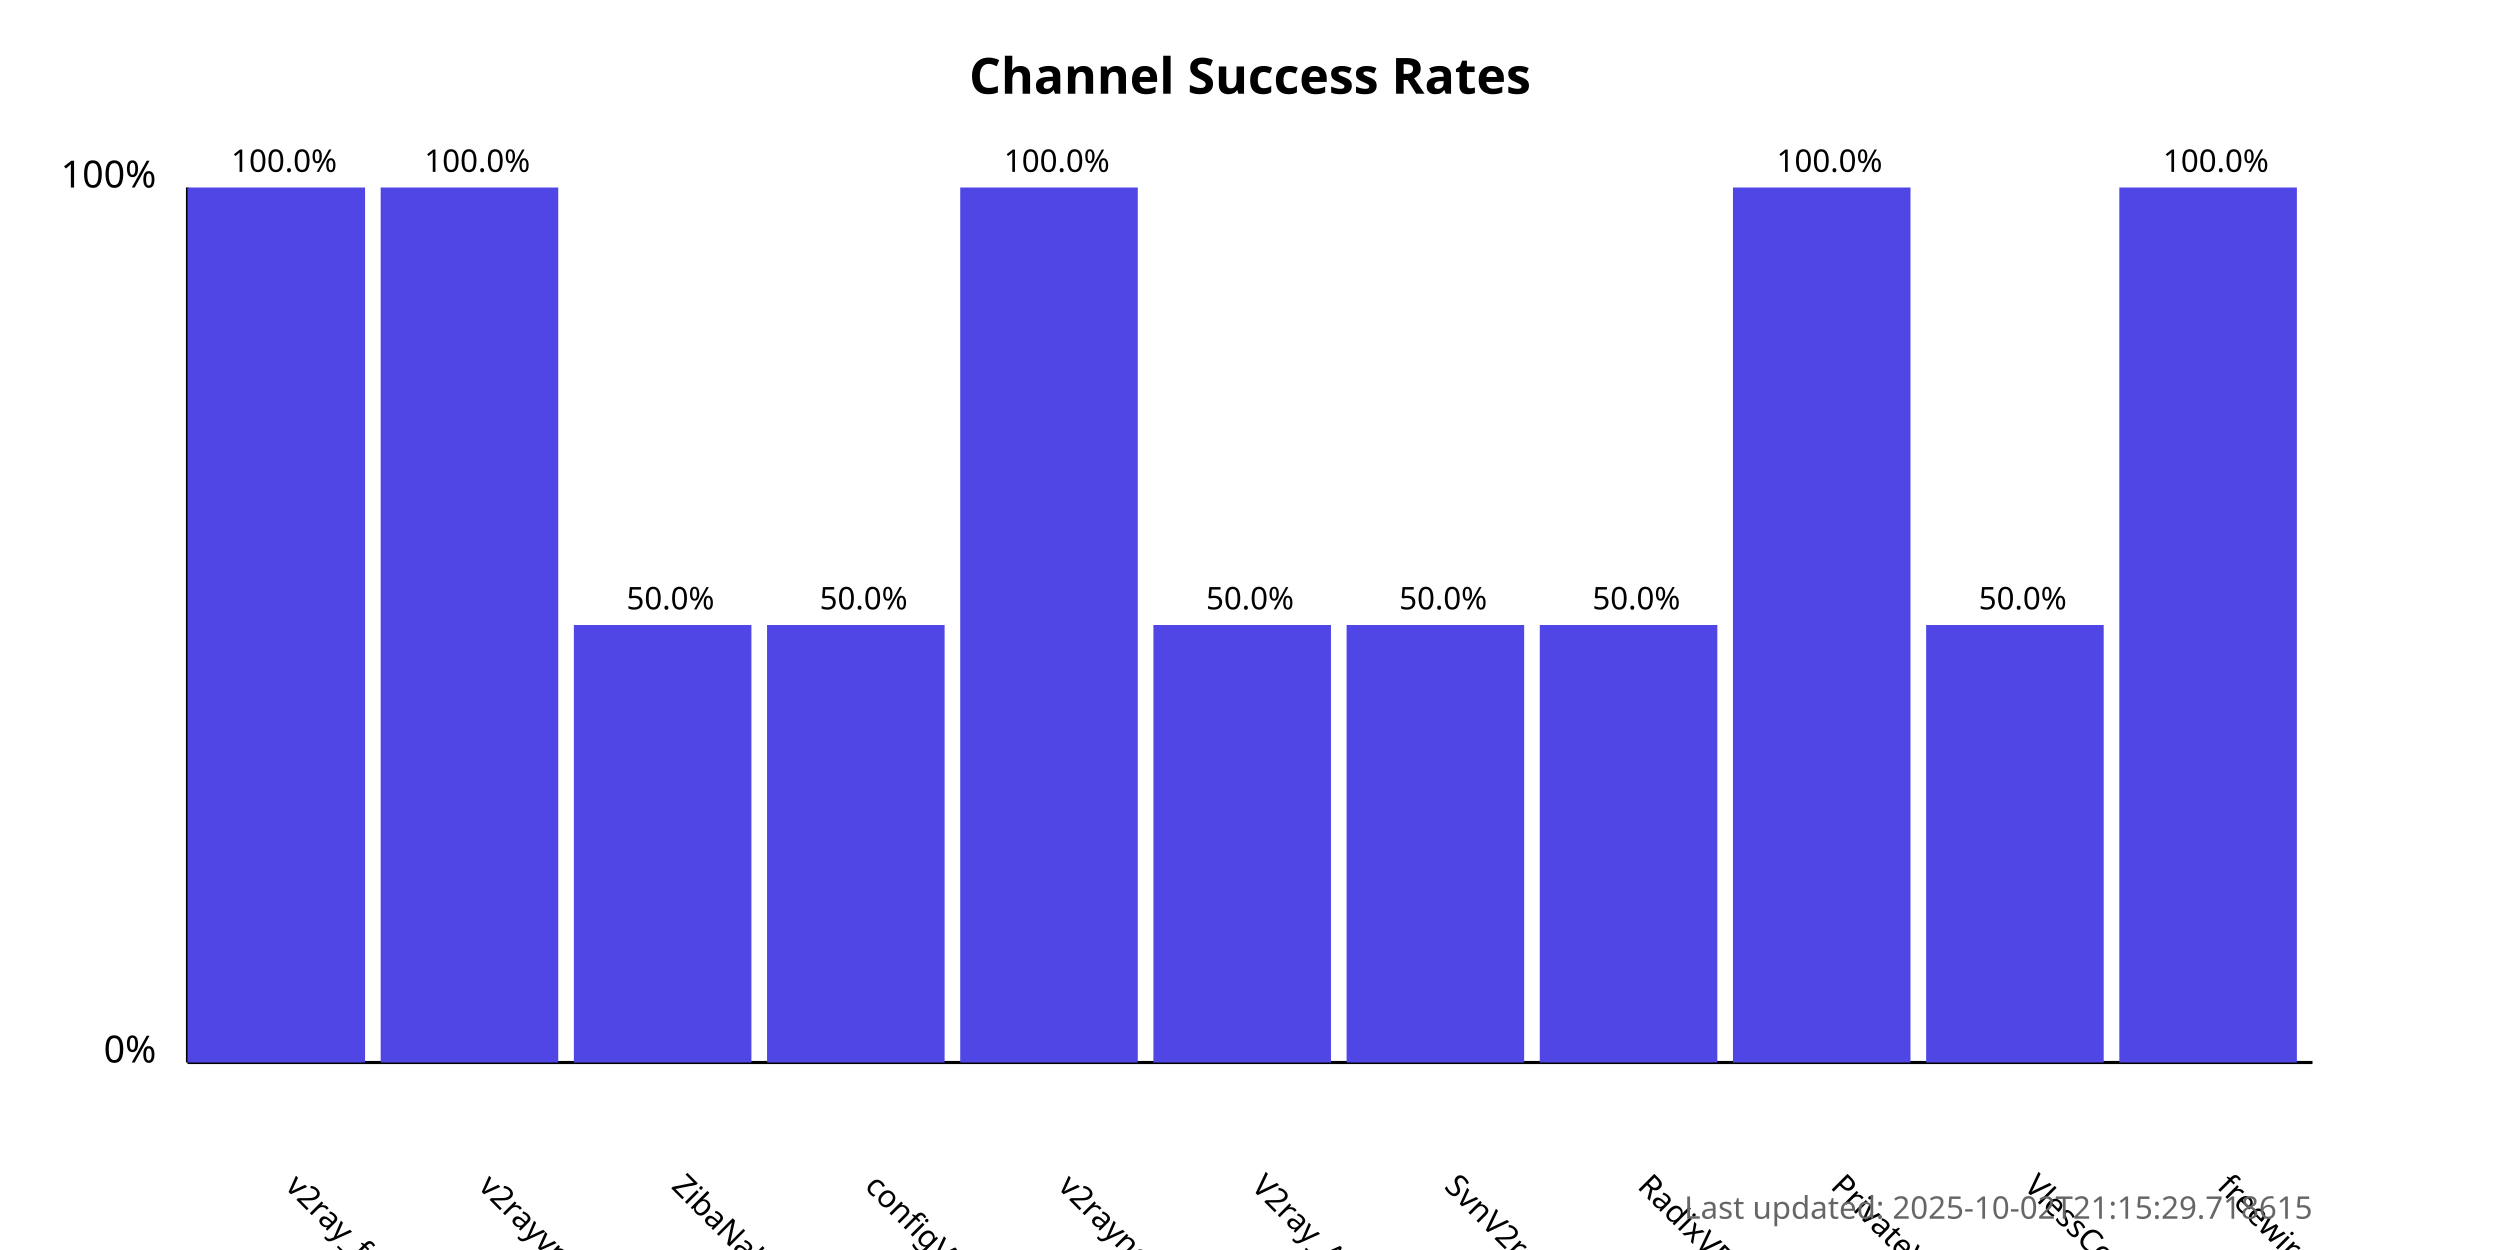
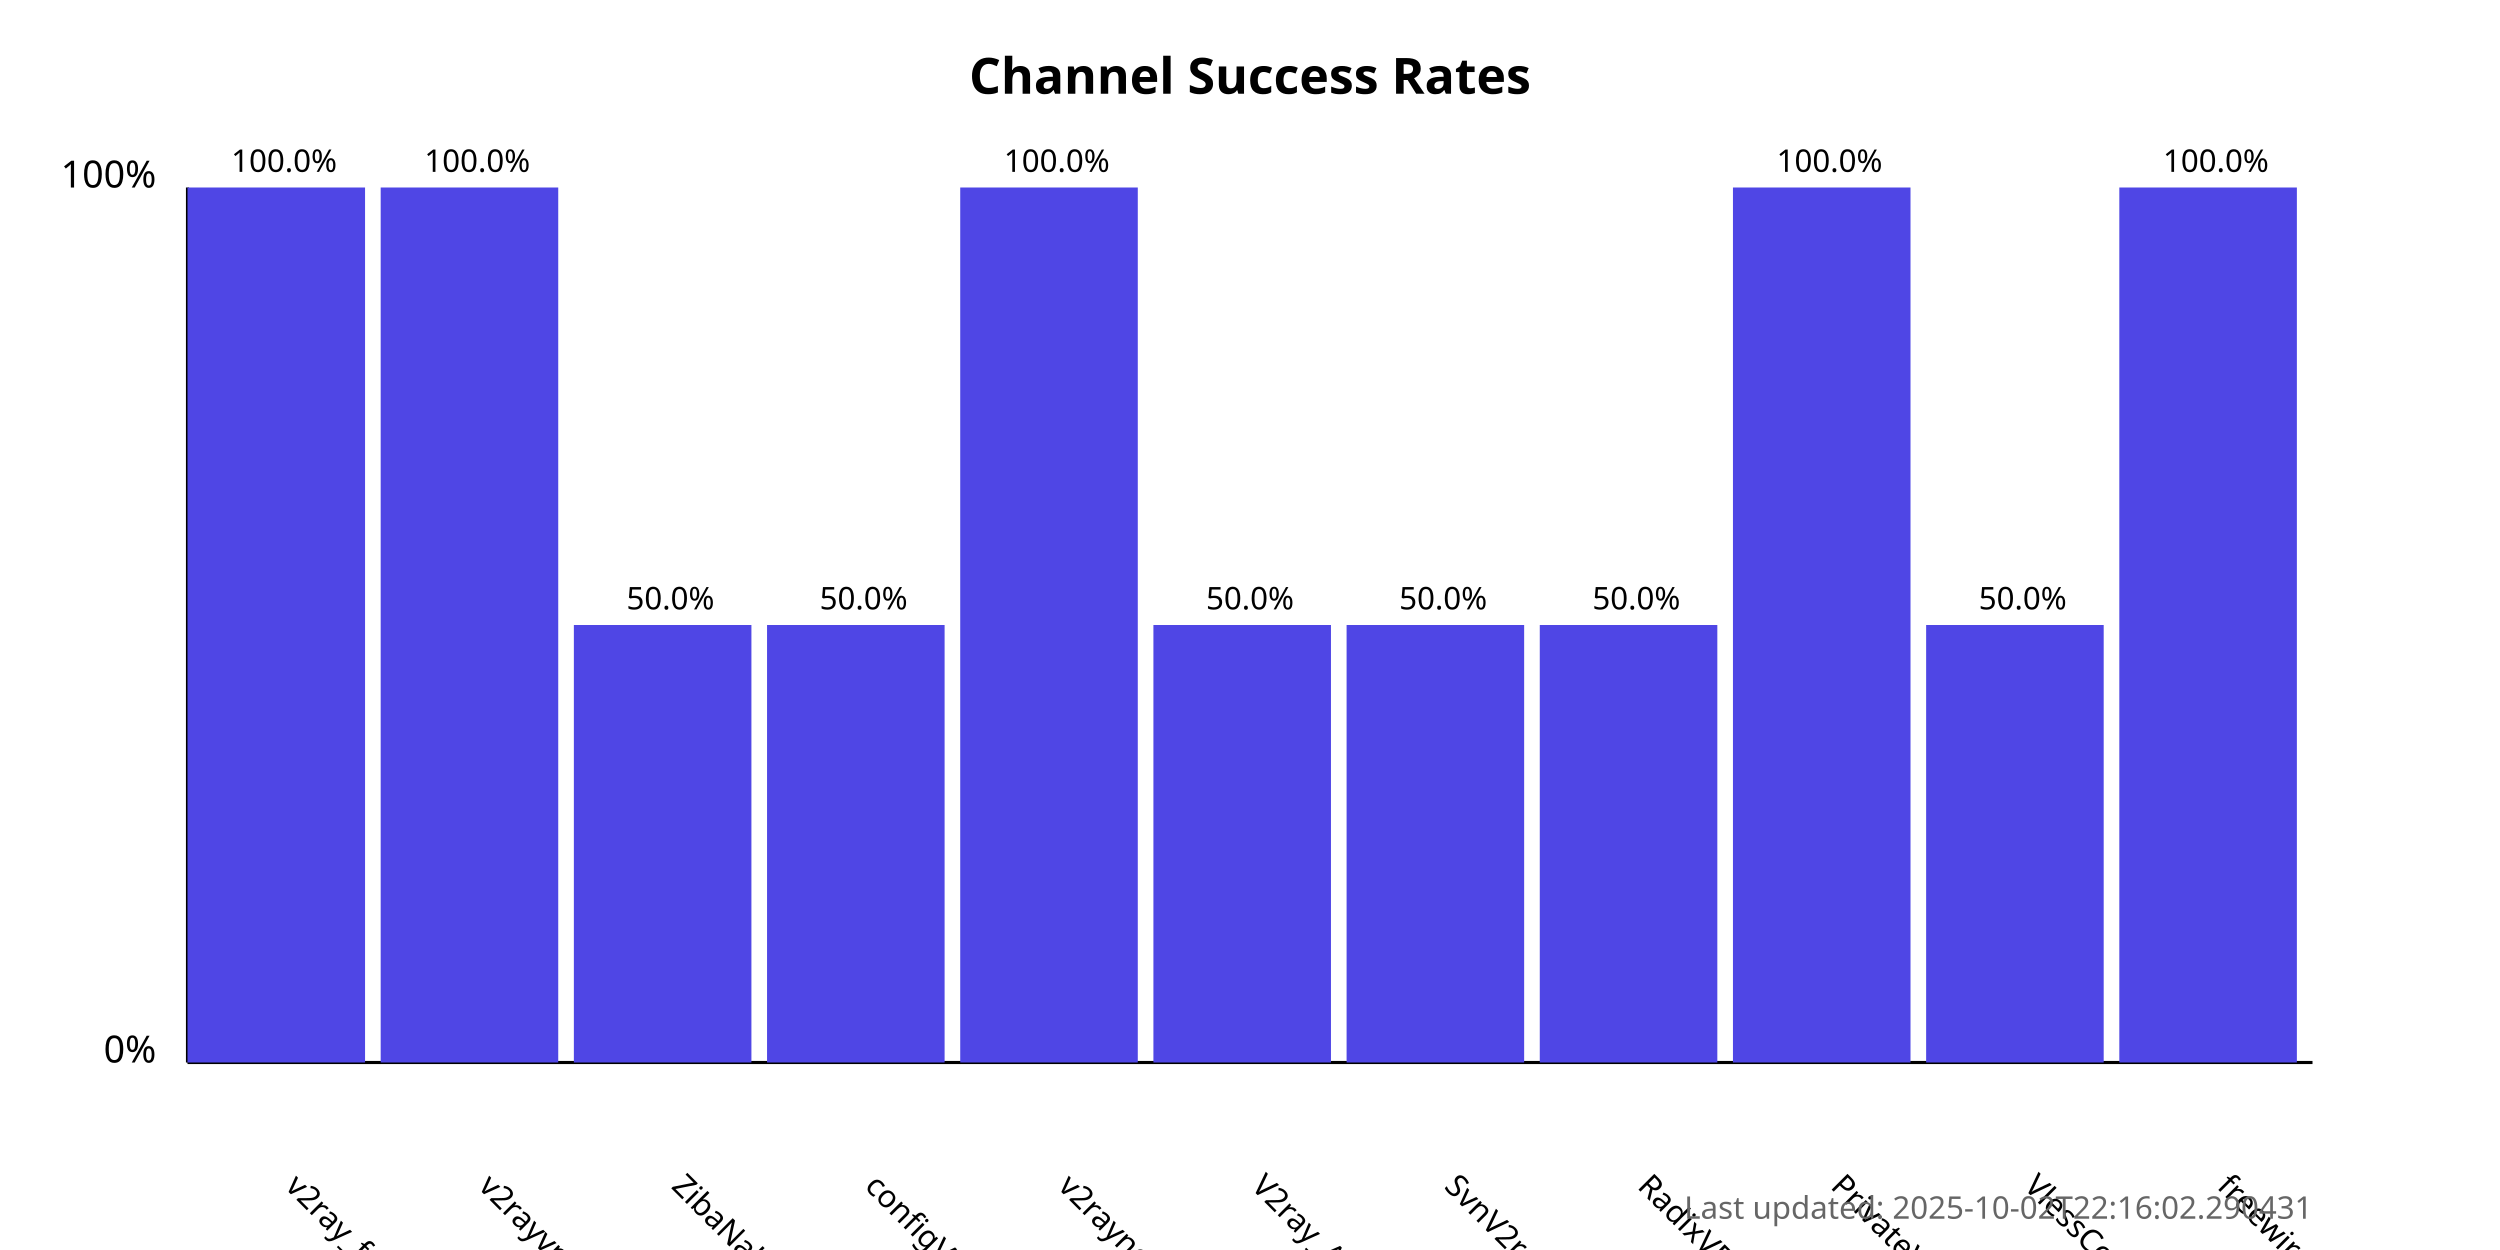
<svg xmlns="http://www.w3.org/2000/svg" width="800" height="400">
  <style>
            .chart-title { font: bold 16px sans-serif; }
            .axis-label { font: 12px sans-serif; }
            .tick-label { font: 10px sans-serif; }
            .bar { fill: #4f46e5; }
            .bar:hover { fill: #6366f1; }
            .timestamp { font: 10px sans-serif; fill: #666; }
        </style>
  <text x="400.0" y="30" text-anchor="middle" class="chart-title">
            Channel Success Rates
        </text>
  <line x1="60" y1="340" x2="60" y2="60" stroke="black" stroke-width="1" />
  <line x1="60" y1="340" x2="740" y2="340" stroke="black" stroke-width="1" />
  <text x="50" y="340" text-anchor="end" class="axis-label">0%</text>
  <text x="50" y="60" text-anchor="end" class="axis-label">100%</text>
  <g>
    <rect x="60" y="60.0" width="56.818" height="280.0" class="bar" />
    <text x="90.909" y="380" transform="rotate(45, 90.90909, 380)" text-anchor="start" class="tick-label">
                v2ray_free_conf
            </text>
    <text x="90.909" y="55.0" text-anchor="middle" class="tick-label">
                100.0%
            </text>
  </g>
  <g>
    <rect x="121.818" y="60.0" width="56.818" height="280.0" class="bar" />
    <text x="152.727" y="380" transform="rotate(45, 152.7273, 380)" text-anchor="start" class="tick-label">
                v2rayvpno
            </text>
    <text x="152.727" y="55.0" text-anchor="middle" class="tick-label">
                100.0%
            </text>
  </g>
  <g>
    <rect x="183.636" y="200.0" width="56.818" height="140.0" class="bar" />
    <text x="214.545" y="380" transform="rotate(45, 214.5455, 380)" text-anchor="start" class="tick-label">
                ZibaNabz
            </text>
    <text x="214.545" y="195.0" text-anchor="middle" class="tick-label">
                50.0%
            </text>
  </g>
  <g>
    <rect x="245.455" y="200.0" width="56.818" height="140.0" class="bar" />
    <text x="276.364" y="380" transform="rotate(45, 276.3636, 380)" text-anchor="start" class="tick-label">
                configV2rayForFree
            </text>
    <text x="276.364" y="195.0" text-anchor="middle" class="tick-label">
                50.0%
            </text>
  </g>
  <g>
    <rect x="307.273" y="60.0" width="56.818" height="280.0" class="bar" />
    <text x="338.182" y="380" transform="rotate(45, 338.1818, 380)" text-anchor="start" class="tick-label">
                v2rayngvpn
            </text>
    <text x="338.182" y="55.0" text-anchor="middle" class="tick-label">
                100.0%
            </text>
  </g>
  <g>
    <rect x="369.091" y="200.0" width="56.818" height="140.0" class="bar" />
    <text x="400.0" y="380" transform="rotate(45, 400.0, 380)" text-anchor="start" class="tick-label">
                V2ray_Alpha
            </text>
    <text x="400.0" y="195.0" text-anchor="middle" class="tick-label">
                50.0%
            </text>
  </g>
  <g>
    <rect x="430.909" y="200.0" width="56.818" height="140.0" class="bar" />
    <text x="461.818" y="380" transform="rotate(45, 461.8182, 380)" text-anchor="start" class="tick-label">
                SvnV2ray
            </text>
    <text x="461.818" y="195.0" text-anchor="middle" class="tick-label">
                50.0%
            </text>
  </g>
  <g>
    <rect x="492.727" y="200.0" width="56.818" height="140.0" class="bar" />
    <text x="523.636" y="380" transform="rotate(45, 523.6364, 380)" text-anchor="start" class="tick-label">
                RadixVPN
            </text>
    <text x="523.636" y="195.0" text-anchor="middle" class="tick-label">
                50.0%
            </text>
  </g>
  <g>
    <rect x="554.545" y="60.0" width="56.818" height="280.0" class="bar" />
    <text x="585.455" y="380" transform="rotate(45, 585.4545, 380)" text-anchor="start" class="tick-label">
                PrivateVPNs
            </text>
    <text x="585.455" y="55.0" text-anchor="middle" class="tick-label">
                100.0%
            </text>
  </g>
  <g>
    <rect x="616.364" y="200.0" width="56.818" height="140.0" class="bar" />
    <text x="647.273" y="380" transform="rotate(45, 647.2727, 380)" text-anchor="start" class="tick-label">
                VlessConfig
            </text>
    <text x="647.273" y="195.0" text-anchor="middle" class="tick-label">
                50.0%
            </text>
  </g>
  <g>
    <rect x="678.182" y="60.0" width="56.818" height="280.0" class="bar" />
    <text x="709.091" y="380" transform="rotate(45, 709.0909, 380)" text-anchor="start" class="tick-label">
                freewireguard
            </text>
    <text x="709.091" y="55.0" text-anchor="middle" class="tick-label">
                100.0%
            </text>
  </g>
  <text x="740" y="390" text-anchor="end" class="timestamp">
-             Last updated: 2025-10-02T21:15:29.718615
+             Last updated: 2025-10-02T22:16:02.290431
        </text>
</svg>
